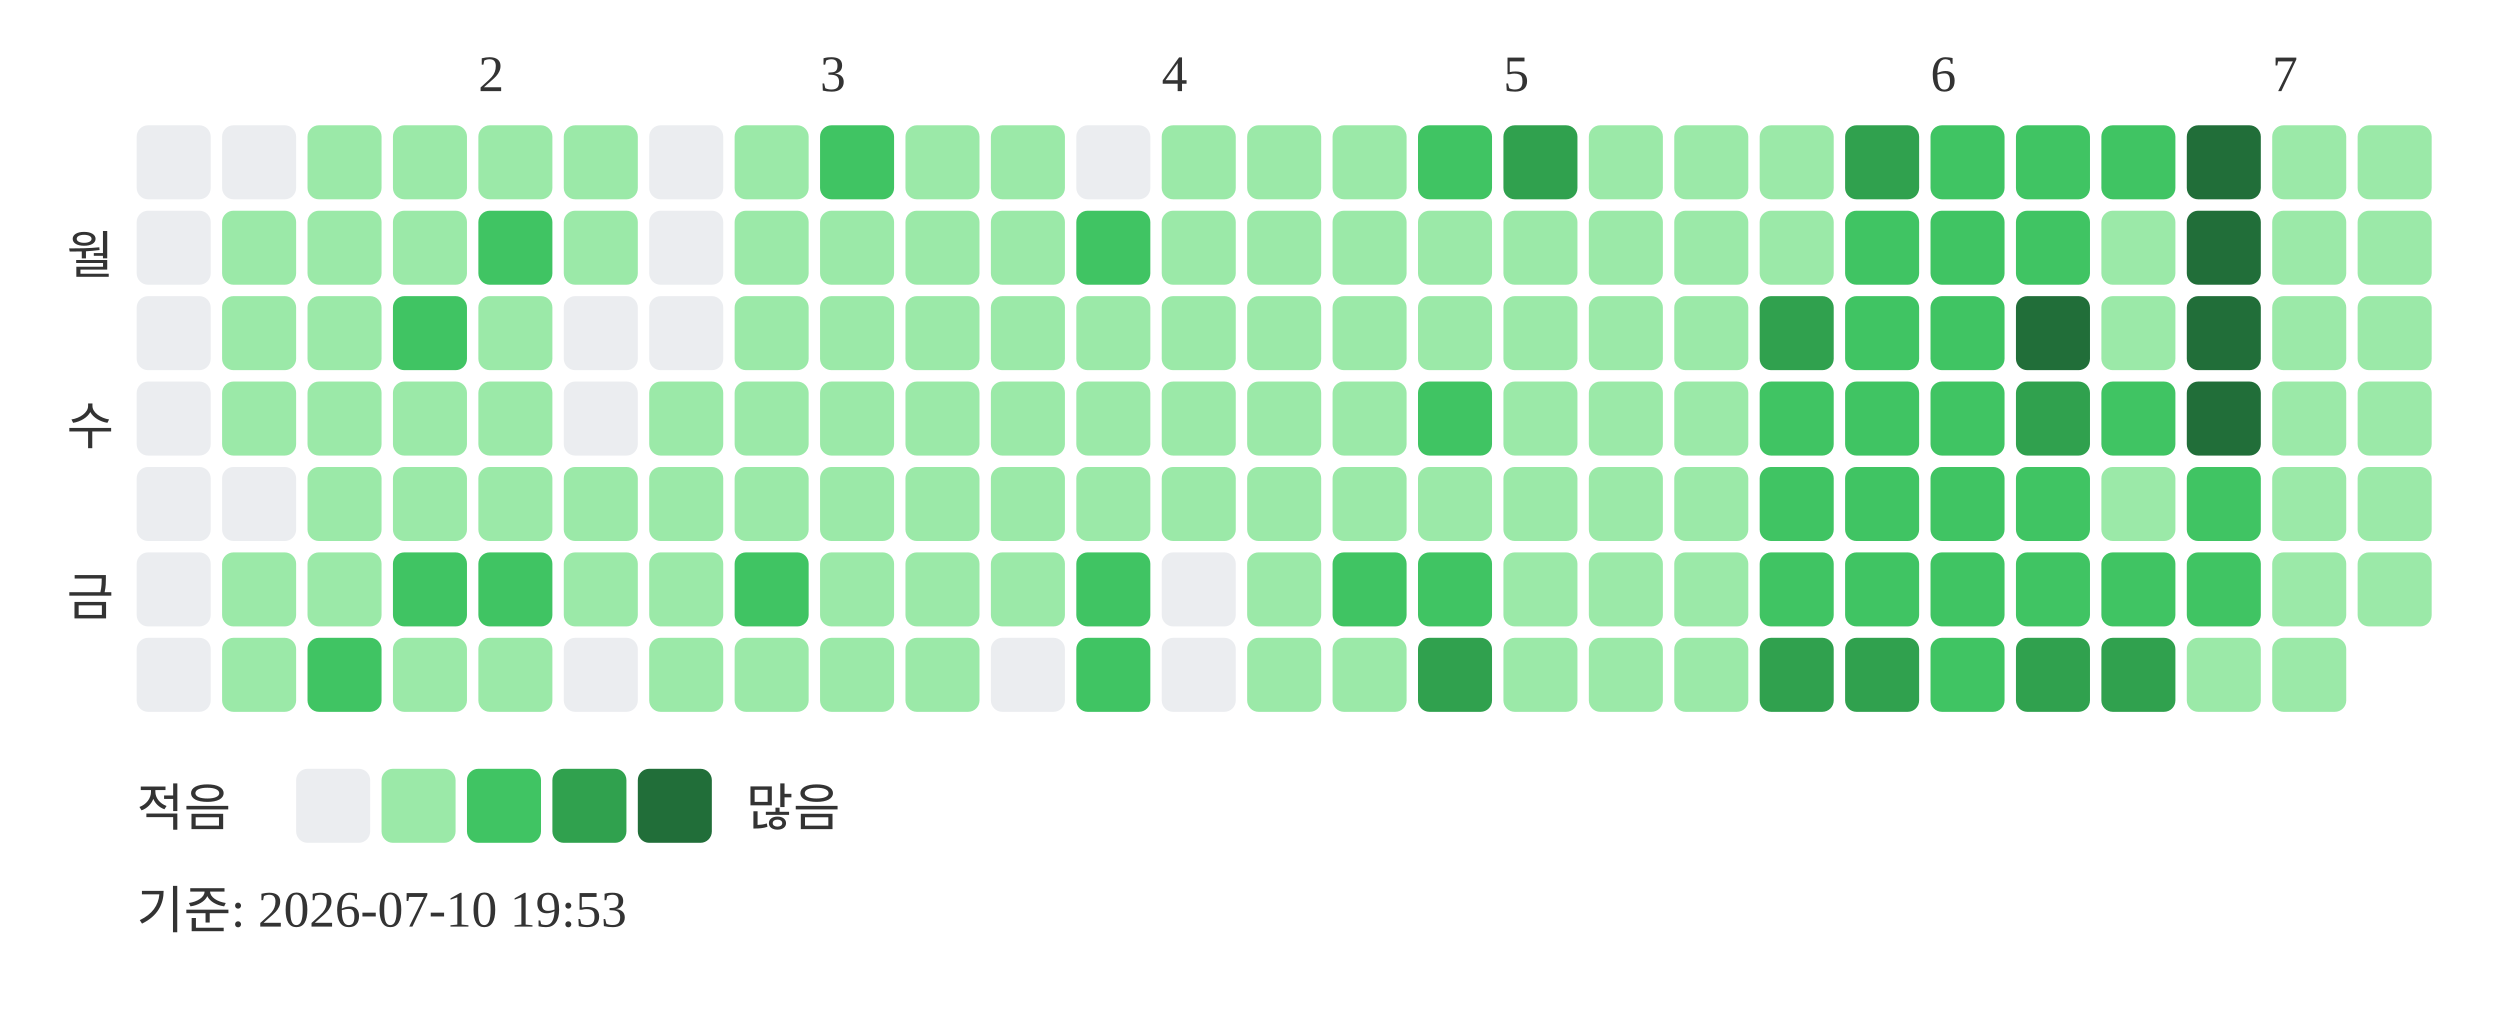
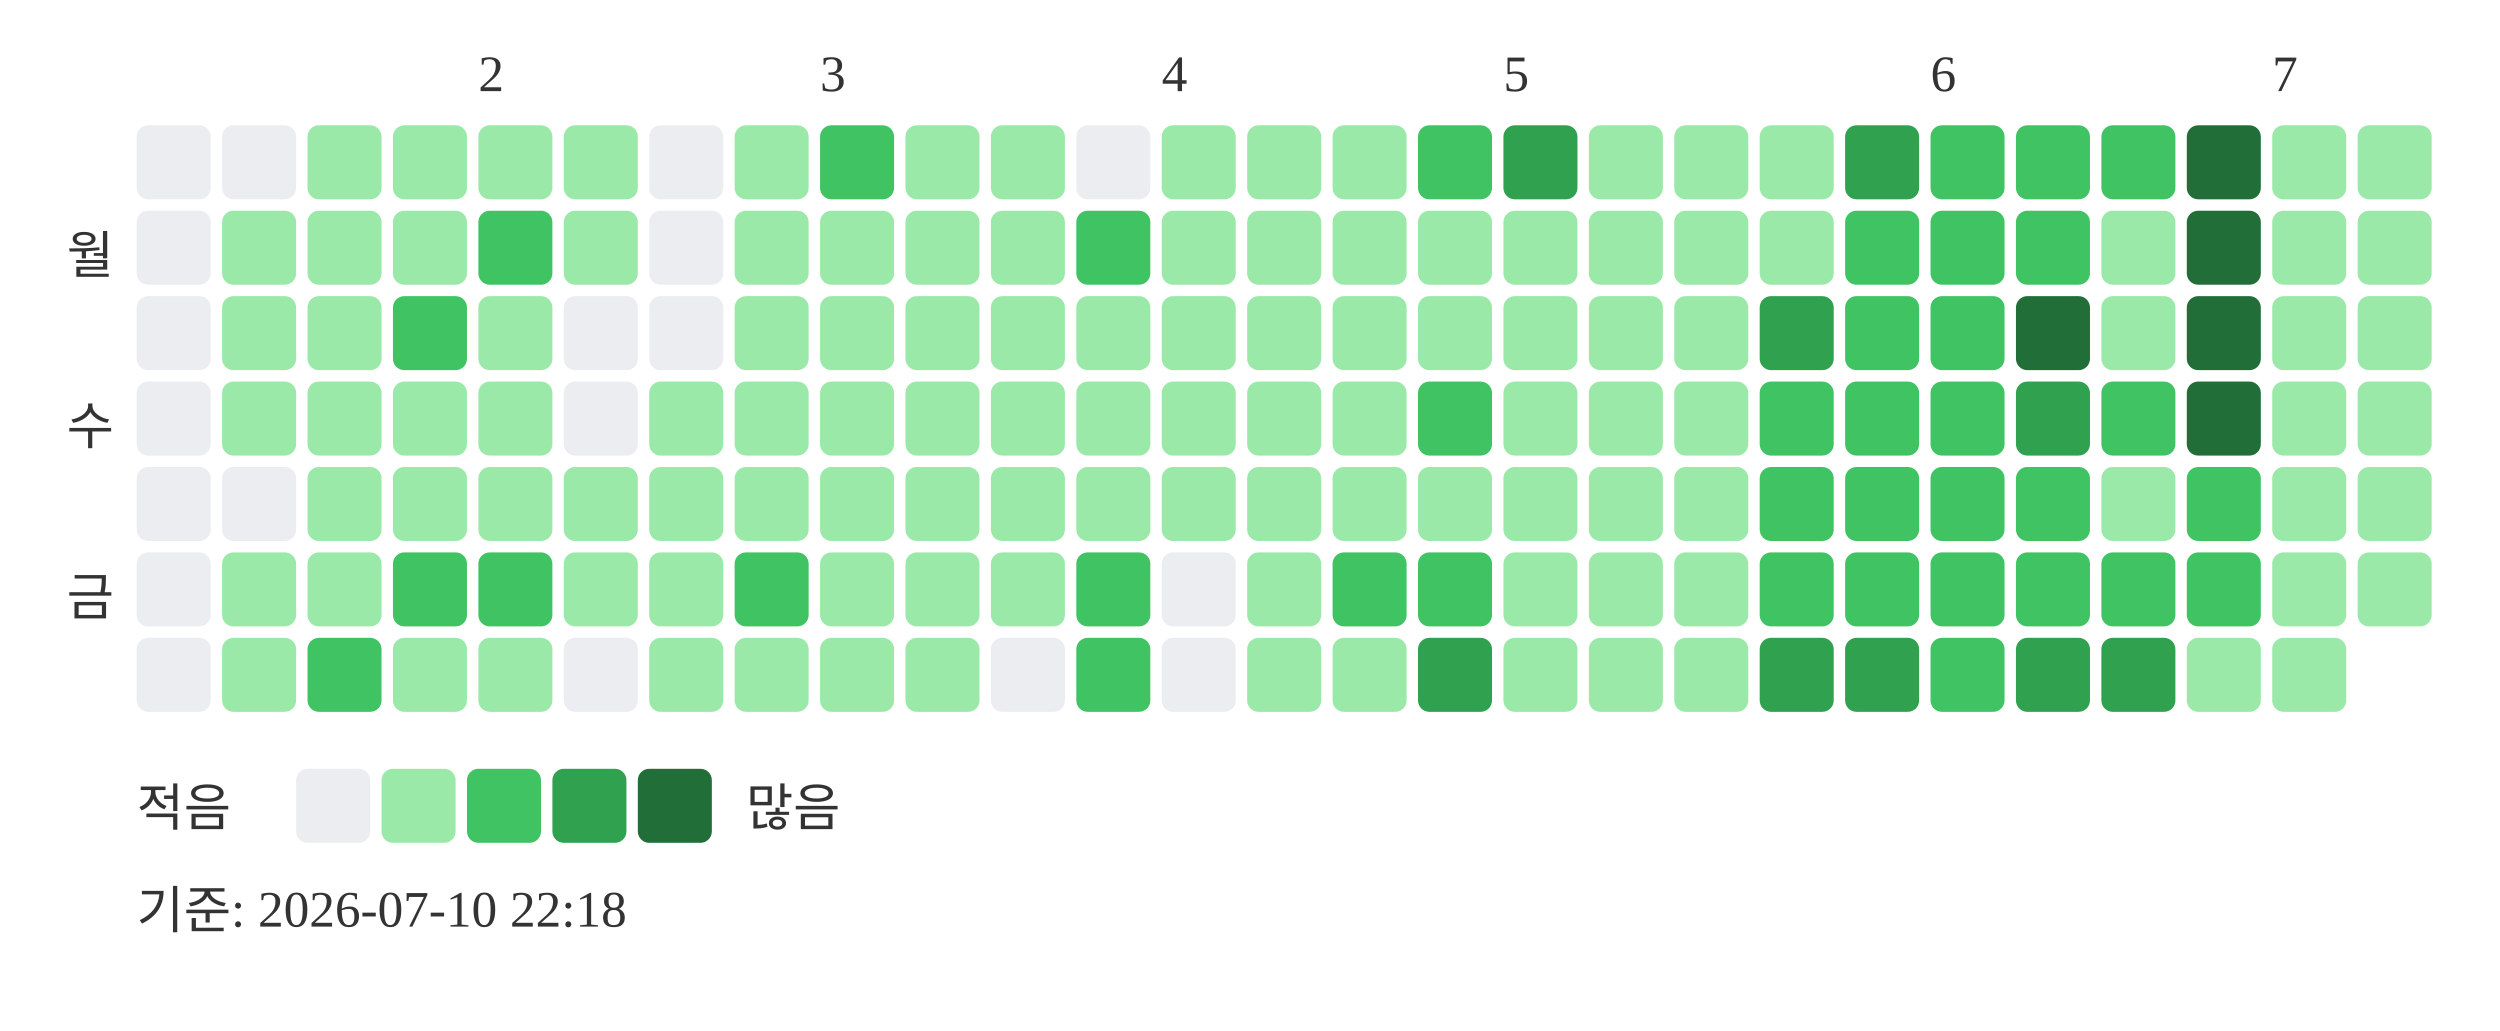
<svg xmlns="http://www.w3.org/2000/svg" width="439" height="181">
  <text x="84" y="16" font-size="9" fill="#333333">2</text>
  <text x="144" y="16" font-size="9" fill="#333333">3</text>
  <text x="204" y="16" font-size="9" fill="#333333">4</text>
  <text x="264" y="16" font-size="9" fill="#333333">5</text>
  <text x="339" y="16" font-size="9" fill="#333333">6</text>
  <text x="399" y="16" font-size="9" fill="#333333">7</text>
  <text x="20" y="48" text-anchor="end" font-size="9" fill="#333333">월</text>
  <text x="20" y="78" text-anchor="end" font-size="9" fill="#333333">수</text>
  <text x="20" y="108" text-anchor="end" font-size="9" fill="#333333">금</text>
  <rect x="24" y="22" width="13" height="13" rx="2" fill="#ebedf0" />
  <rect x="24" y="37" width="13" height="13" rx="2" fill="#ebedf0" />
  <rect x="24" y="52" width="13" height="13" rx="2" fill="#ebedf0" />
  <rect x="24" y="67" width="13" height="13" rx="2" fill="#ebedf0" />
  <rect x="24" y="82" width="13" height="13" rx="2" fill="#ebedf0" />
  <rect x="24" y="97" width="13" height="13" rx="2" fill="#ebedf0" />
  <rect x="24" y="112" width="13" height="13" rx="2" fill="#ebedf0" />
  <rect x="39" y="22" width="13" height="13" rx="2" fill="#ebedf0" />
  <rect x="39" y="37" width="13" height="13" rx="2" fill="#9be9a8" />
  <rect x="39" y="52" width="13" height="13" rx="2" fill="#9be9a8" />
  <rect x="39" y="67" width="13" height="13" rx="2" fill="#9be9a8" />
  <rect x="39" y="82" width="13" height="13" rx="2" fill="#ebedf0" />
  <rect x="39" y="97" width="13" height="13" rx="2" fill="#9be9a8" />
  <rect x="39" y="112" width="13" height="13" rx="2" fill="#9be9a8" />
  <rect x="54" y="22" width="13" height="13" rx="2" fill="#9be9a8" />
  <rect x="54" y="37" width="13" height="13" rx="2" fill="#9be9a8" />
  <rect x="54" y="52" width="13" height="13" rx="2" fill="#9be9a8" />
  <rect x="54" y="67" width="13" height="13" rx="2" fill="#9be9a8" />
  <rect x="54" y="82" width="13" height="13" rx="2" fill="#9be9a8" />
  <rect x="54" y="97" width="13" height="13" rx="2" fill="#9be9a8" />
  <rect x="54" y="112" width="13" height="13" rx="2" fill="#40c463" />
  <rect x="69" y="22" width="13" height="13" rx="2" fill="#9be9a8" />
  <rect x="69" y="37" width="13" height="13" rx="2" fill="#9be9a8" />
  <rect x="69" y="52" width="13" height="13" rx="2" fill="#40c463" />
  <rect x="69" y="67" width="13" height="13" rx="2" fill="#9be9a8" />
  <rect x="69" y="82" width="13" height="13" rx="2" fill="#9be9a8" />
  <rect x="69" y="97" width="13" height="13" rx="2" fill="#40c463" />
  <rect x="69" y="112" width="13" height="13" rx="2" fill="#9be9a8" />
  <rect x="84" y="22" width="13" height="13" rx="2" fill="#9be9a8" />
  <rect x="84" y="37" width="13" height="13" rx="2" fill="#40c463" />
  <rect x="84" y="52" width="13" height="13" rx="2" fill="#9be9a8" />
  <rect x="84" y="67" width="13" height="13" rx="2" fill="#9be9a8" />
  <rect x="84" y="82" width="13" height="13" rx="2" fill="#9be9a8" />
  <rect x="84" y="97" width="13" height="13" rx="2" fill="#40c463" />
  <rect x="84" y="112" width="13" height="13" rx="2" fill="#9be9a8" />
  <rect x="99" y="22" width="13" height="13" rx="2" fill="#9be9a8" />
  <rect x="99" y="37" width="13" height="13" rx="2" fill="#9be9a8" />
  <rect x="99" y="52" width="13" height="13" rx="2" fill="#ebedf0" />
  <rect x="99" y="67" width="13" height="13" rx="2" fill="#ebedf0" />
  <rect x="99" y="82" width="13" height="13" rx="2" fill="#9be9a8" />
  <rect x="99" y="97" width="13" height="13" rx="2" fill="#9be9a8" />
  <rect x="99" y="112" width="13" height="13" rx="2" fill="#ebedf0" />
  <rect x="114" y="22" width="13" height="13" rx="2" fill="#ebedf0" />
  <rect x="114" y="37" width="13" height="13" rx="2" fill="#ebedf0" />
  <rect x="114" y="52" width="13" height="13" rx="2" fill="#ebedf0" />
  <rect x="114" y="67" width="13" height="13" rx="2" fill="#9be9a8" />
  <rect x="114" y="82" width="13" height="13" rx="2" fill="#9be9a8" />
  <rect x="114" y="97" width="13" height="13" rx="2" fill="#9be9a8" />
  <rect x="114" y="112" width="13" height="13" rx="2" fill="#9be9a8" />
  <rect x="129" y="22" width="13" height="13" rx="2" fill="#9be9a8" />
  <rect x="129" y="37" width="13" height="13" rx="2" fill="#9be9a8" />
  <rect x="129" y="52" width="13" height="13" rx="2" fill="#9be9a8" />
  <rect x="129" y="67" width="13" height="13" rx="2" fill="#9be9a8" />
  <rect x="129" y="82" width="13" height="13" rx="2" fill="#9be9a8" />
  <rect x="129" y="97" width="13" height="13" rx="2" fill="#40c463" />
  <rect x="129" y="112" width="13" height="13" rx="2" fill="#9be9a8" />
  <rect x="144" y="22" width="13" height="13" rx="2" fill="#40c463" />
  <rect x="144" y="37" width="13" height="13" rx="2" fill="#9be9a8" />
  <rect x="144" y="52" width="13" height="13" rx="2" fill="#9be9a8" />
  <rect x="144" y="67" width="13" height="13" rx="2" fill="#9be9a8" />
  <rect x="144" y="82" width="13" height="13" rx="2" fill="#9be9a8" />
  <rect x="144" y="97" width="13" height="13" rx="2" fill="#9be9a8" />
  <rect x="144" y="112" width="13" height="13" rx="2" fill="#9be9a8" />
  <rect x="159" y="22" width="13" height="13" rx="2" fill="#9be9a8" />
  <rect x="159" y="37" width="13" height="13" rx="2" fill="#9be9a8" />
  <rect x="159" y="52" width="13" height="13" rx="2" fill="#9be9a8" />
  <rect x="159" y="67" width="13" height="13" rx="2" fill="#9be9a8" />
  <rect x="159" y="82" width="13" height="13" rx="2" fill="#9be9a8" />
  <rect x="159" y="97" width="13" height="13" rx="2" fill="#9be9a8" />
  <rect x="159" y="112" width="13" height="13" rx="2" fill="#9be9a8" />
  <rect x="174" y="22" width="13" height="13" rx="2" fill="#9be9a8" />
  <rect x="174" y="37" width="13" height="13" rx="2" fill="#9be9a8" />
  <rect x="174" y="52" width="13" height="13" rx="2" fill="#9be9a8" />
  <rect x="174" y="67" width="13" height="13" rx="2" fill="#9be9a8" />
  <rect x="174" y="82" width="13" height="13" rx="2" fill="#9be9a8" />
  <rect x="174" y="97" width="13" height="13" rx="2" fill="#9be9a8" />
  <rect x="174" y="112" width="13" height="13" rx="2" fill="#ebedf0" />
  <rect x="189" y="22" width="13" height="13" rx="2" fill="#ebedf0" />
  <rect x="189" y="37" width="13" height="13" rx="2" fill="#40c463" />
  <rect x="189" y="52" width="13" height="13" rx="2" fill="#9be9a8" />
  <rect x="189" y="67" width="13" height="13" rx="2" fill="#9be9a8" />
  <rect x="189" y="82" width="13" height="13" rx="2" fill="#9be9a8" />
  <rect x="189" y="97" width="13" height="13" rx="2" fill="#40c463" />
  <rect x="189" y="112" width="13" height="13" rx="2" fill="#40c463" />
  <rect x="204" y="22" width="13" height="13" rx="2" fill="#9be9a8" />
  <rect x="204" y="37" width="13" height="13" rx="2" fill="#9be9a8" />
  <rect x="204" y="52" width="13" height="13" rx="2" fill="#9be9a8" />
  <rect x="204" y="67" width="13" height="13" rx="2" fill="#9be9a8" />
  <rect x="204" y="82" width="13" height="13" rx="2" fill="#9be9a8" />
  <rect x="204" y="97" width="13" height="13" rx="2" fill="#ebedf0" />
  <rect x="204" y="112" width="13" height="13" rx="2" fill="#ebedf0" />
  <rect x="219" y="22" width="13" height="13" rx="2" fill="#9be9a8" />
  <rect x="219" y="37" width="13" height="13" rx="2" fill="#9be9a8" />
  <rect x="219" y="52" width="13" height="13" rx="2" fill="#9be9a8" />
  <rect x="219" y="67" width="13" height="13" rx="2" fill="#9be9a8" />
  <rect x="219" y="82" width="13" height="13" rx="2" fill="#9be9a8" />
  <rect x="219" y="97" width="13" height="13" rx="2" fill="#9be9a8" />
  <rect x="219" y="112" width="13" height="13" rx="2" fill="#9be9a8" />
  <rect x="234" y="22" width="13" height="13" rx="2" fill="#9be9a8" />
  <rect x="234" y="37" width="13" height="13" rx="2" fill="#9be9a8" />
  <rect x="234" y="52" width="13" height="13" rx="2" fill="#9be9a8" />
  <rect x="234" y="67" width="13" height="13" rx="2" fill="#9be9a8" />
  <rect x="234" y="82" width="13" height="13" rx="2" fill="#9be9a8" />
  <rect x="234" y="97" width="13" height="13" rx="2" fill="#40c463" />
  <rect x="234" y="112" width="13" height="13" rx="2" fill="#9be9a8" />
  <rect x="249" y="22" width="13" height="13" rx="2" fill="#40c463" />
  <rect x="249" y="37" width="13" height="13" rx="2" fill="#9be9a8" />
  <rect x="249" y="52" width="13" height="13" rx="2" fill="#9be9a8" />
  <rect x="249" y="67" width="13" height="13" rx="2" fill="#40c463" />
  <rect x="249" y="82" width="13" height="13" rx="2" fill="#9be9a8" />
  <rect x="249" y="97" width="13" height="13" rx="2" fill="#40c463" />
  <rect x="249" y="112" width="13" height="13" rx="2" fill="#30a14e" />
  <rect x="264" y="22" width="13" height="13" rx="2" fill="#30a14e" />
  <rect x="264" y="37" width="13" height="13" rx="2" fill="#9be9a8" />
  <rect x="264" y="52" width="13" height="13" rx="2" fill="#9be9a8" />
  <rect x="264" y="67" width="13" height="13" rx="2" fill="#9be9a8" />
  <rect x="264" y="82" width="13" height="13" rx="2" fill="#9be9a8" />
  <rect x="264" y="97" width="13" height="13" rx="2" fill="#9be9a8" />
  <rect x="264" y="112" width="13" height="13" rx="2" fill="#9be9a8" />
  <rect x="279" y="22" width="13" height="13" rx="2" fill="#9be9a8" />
  <rect x="279" y="37" width="13" height="13" rx="2" fill="#9be9a8" />
  <rect x="279" y="52" width="13" height="13" rx="2" fill="#9be9a8" />
  <rect x="279" y="67" width="13" height="13" rx="2" fill="#9be9a8" />
  <rect x="279" y="82" width="13" height="13" rx="2" fill="#9be9a8" />
  <rect x="279" y="97" width="13" height="13" rx="2" fill="#9be9a8" />
  <rect x="279" y="112" width="13" height="13" rx="2" fill="#9be9a8" />
  <rect x="294" y="22" width="13" height="13" rx="2" fill="#9be9a8" />
  <rect x="294" y="37" width="13" height="13" rx="2" fill="#9be9a8" />
  <rect x="294" y="52" width="13" height="13" rx="2" fill="#9be9a8" />
  <rect x="294" y="67" width="13" height="13" rx="2" fill="#9be9a8" />
  <rect x="294" y="82" width="13" height="13" rx="2" fill="#9be9a8" />
  <rect x="294" y="97" width="13" height="13" rx="2" fill="#9be9a8" />
  <rect x="294" y="112" width="13" height="13" rx="2" fill="#9be9a8" />
  <rect x="309" y="22" width="13" height="13" rx="2" fill="#9be9a8" />
  <rect x="309" y="37" width="13" height="13" rx="2" fill="#9be9a8" />
  <rect x="309" y="52" width="13" height="13" rx="2" fill="#30a14e" />
  <rect x="309" y="67" width="13" height="13" rx="2" fill="#40c463" />
  <rect x="309" y="82" width="13" height="13" rx="2" fill="#40c463" />
  <rect x="309" y="97" width="13" height="13" rx="2" fill="#40c463" />
  <rect x="309" y="112" width="13" height="13" rx="2" fill="#30a14e" />
  <rect x="324" y="22" width="13" height="13" rx="2" fill="#30a14e" />
  <rect x="324" y="37" width="13" height="13" rx="2" fill="#40c463" />
  <rect x="324" y="52" width="13" height="13" rx="2" fill="#40c463" />
  <rect x="324" y="67" width="13" height="13" rx="2" fill="#40c463" />
  <rect x="324" y="82" width="13" height="13" rx="2" fill="#40c463" />
  <rect x="324" y="97" width="13" height="13" rx="2" fill="#40c463" />
  <rect x="324" y="112" width="13" height="13" rx="2" fill="#30a14e" />
  <rect x="339" y="22" width="13" height="13" rx="2" fill="#40c463" />
  <rect x="339" y="37" width="13" height="13" rx="2" fill="#40c463" />
  <rect x="339" y="52" width="13" height="13" rx="2" fill="#40c463" />
  <rect x="339" y="67" width="13" height="13" rx="2" fill="#40c463" />
  <rect x="339" y="82" width="13" height="13" rx="2" fill="#40c463" />
  <rect x="339" y="97" width="13" height="13" rx="2" fill="#40c463" />
  <rect x="339" y="112" width="13" height="13" rx="2" fill="#40c463" />
  <rect x="354" y="22" width="13" height="13" rx="2" fill="#40c463" />
  <rect x="354" y="37" width="13" height="13" rx="2" fill="#40c463" />
  <rect x="354" y="52" width="13" height="13" rx="2" fill="#216e39" />
  <rect x="354" y="67" width="13" height="13" rx="2" fill="#30a14e" />
  <rect x="354" y="82" width="13" height="13" rx="2" fill="#40c463" />
  <rect x="354" y="97" width="13" height="13" rx="2" fill="#40c463" />
  <rect x="354" y="112" width="13" height="13" rx="2" fill="#30a14e" />
  <rect x="369" y="22" width="13" height="13" rx="2" fill="#40c463" />
  <rect x="369" y="37" width="13" height="13" rx="2" fill="#9be9a8" />
  <rect x="369" y="52" width="13" height="13" rx="2" fill="#9be9a8" />
  <rect x="369" y="67" width="13" height="13" rx="2" fill="#40c463" />
  <rect x="369" y="82" width="13" height="13" rx="2" fill="#9be9a8" />
  <rect x="369" y="97" width="13" height="13" rx="2" fill="#40c463" />
  <rect x="369" y="112" width="13" height="13" rx="2" fill="#30a14e" />
  <rect x="384" y="22" width="13" height="13" rx="2" fill="#216e39" />
  <rect x="384" y="37" width="13" height="13" rx="2" fill="#216e39" />
  <rect x="384" y="52" width="13" height="13" rx="2" fill="#216e39" />
  <rect x="384" y="67" width="13" height="13" rx="2" fill="#216e39" />
  <rect x="384" y="82" width="13" height="13" rx="2" fill="#40c463" />
  <rect x="384" y="97" width="13" height="13" rx="2" fill="#40c463" />
  <rect x="384" y="112" width="13" height="13" rx="2" fill="#9be9a8" />
  <rect x="399" y="22" width="13" height="13" rx="2" fill="#9be9a8" />
  <rect x="399" y="37" width="13" height="13" rx="2" fill="#9be9a8" />
  <rect x="399" y="52" width="13" height="13" rx="2" fill="#9be9a8" />
  <rect x="399" y="67" width="13" height="13" rx="2" fill="#9be9a8" />
  <rect x="399" y="82" width="13" height="13" rx="2" fill="#9be9a8" />
  <rect x="399" y="97" width="13" height="13" rx="2" fill="#9be9a8" />
  <rect x="399" y="112" width="13" height="13" rx="2" fill="#9be9a8" />
  <rect x="414" y="22" width="13" height="13" rx="2" fill="#9be9a8" />
  <rect x="414" y="37" width="13" height="13" rx="2" fill="#9be9a8" />
  <rect x="414" y="52" width="13" height="13" rx="2" fill="#9be9a8" />
  <rect x="414" y="67" width="13" height="13" rx="2" fill="#9be9a8" />
  <rect x="414" y="82" width="13" height="13" rx="2" fill="#9be9a8" />
  <rect x="414" y="97" width="13" height="13" rx="2" fill="#9be9a8" />
  <text x="24" y="145" font-size="9" fill="#333333">적음</text>
  <rect x="52" y="135" width="13" height="13" rx="2" fill="#ebedf0" />
  <rect x="67" y="135" width="13" height="13" rx="2" fill="#9be9a8" />
  <rect x="82" y="135" width="13" height="13" rx="2" fill="#40c463" />
  <rect x="97" y="135" width="13" height="13" rx="2" fill="#30a14e" />
  <rect x="112" y="135" width="13" height="13" rx="2" fill="#216e39" />
  <text x="131" y="145" font-size="9" fill="#333333">많음</text>
-   <text x="24" y="163" font-size="9" fill="#333333">기준: 2026-07-10 19:53</text>
+   <text x="24" y="163" font-size="9" fill="#333333">기준: 2026-07-10 22:18</text>
</svg>
